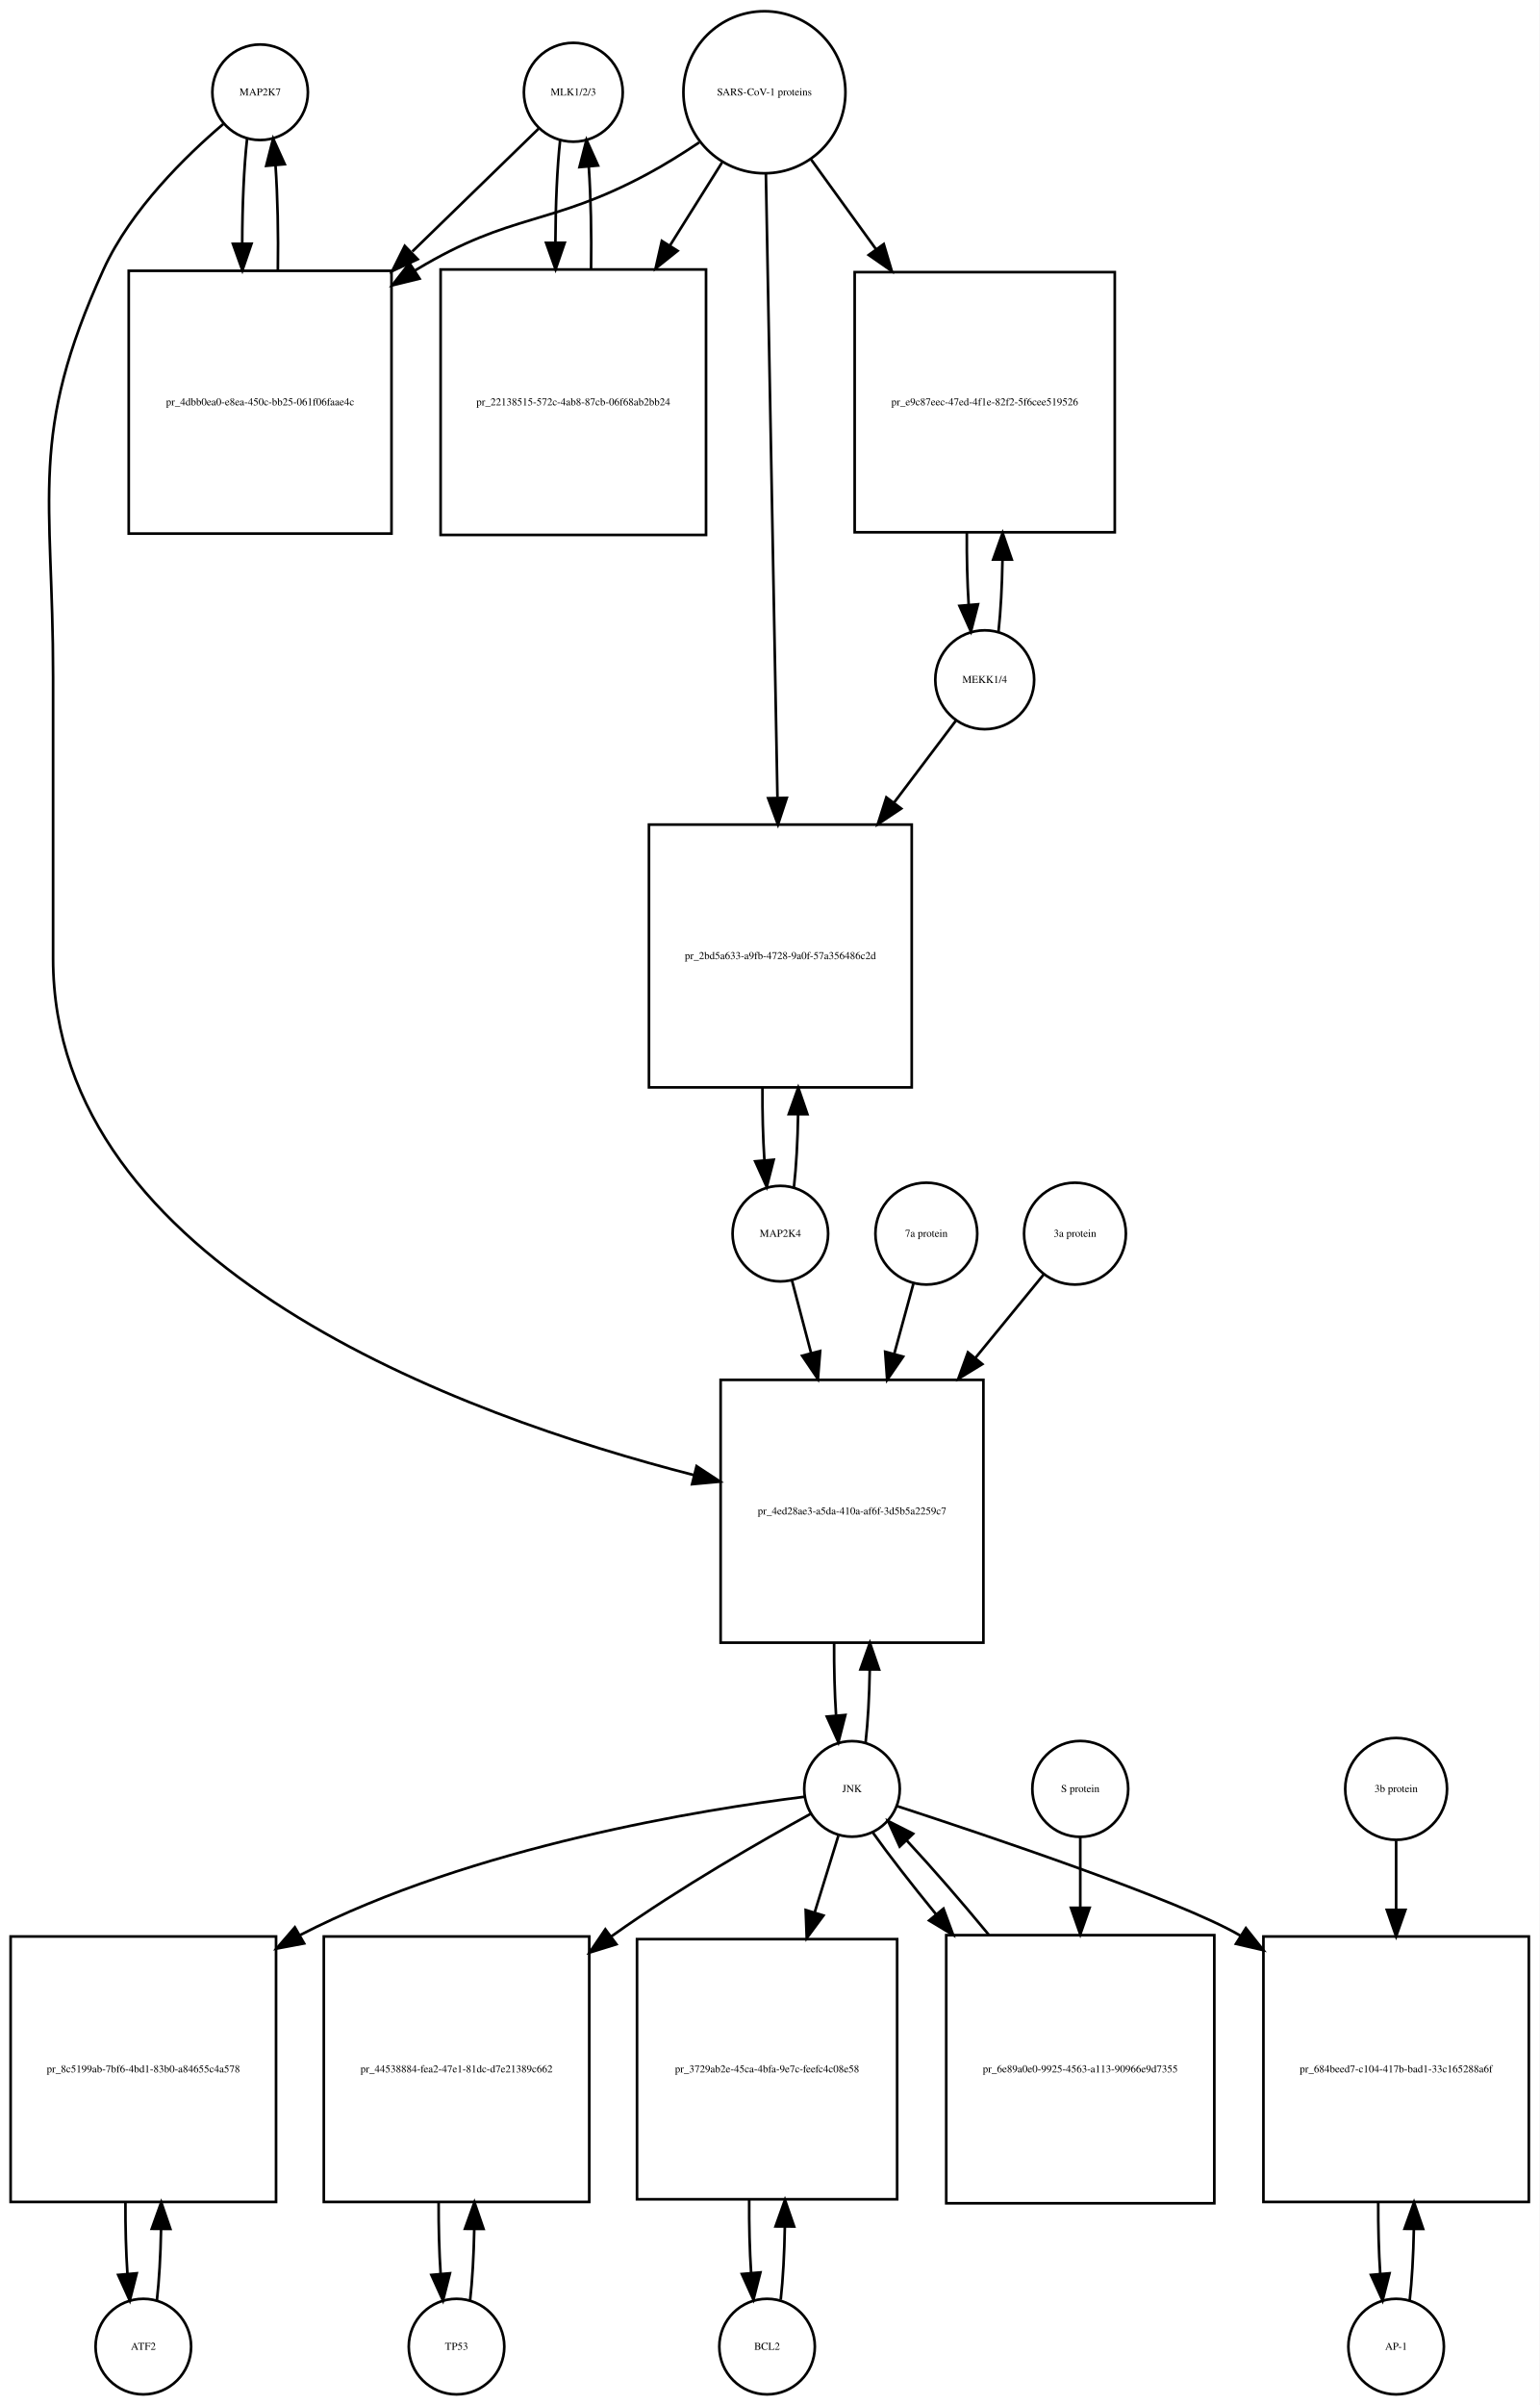
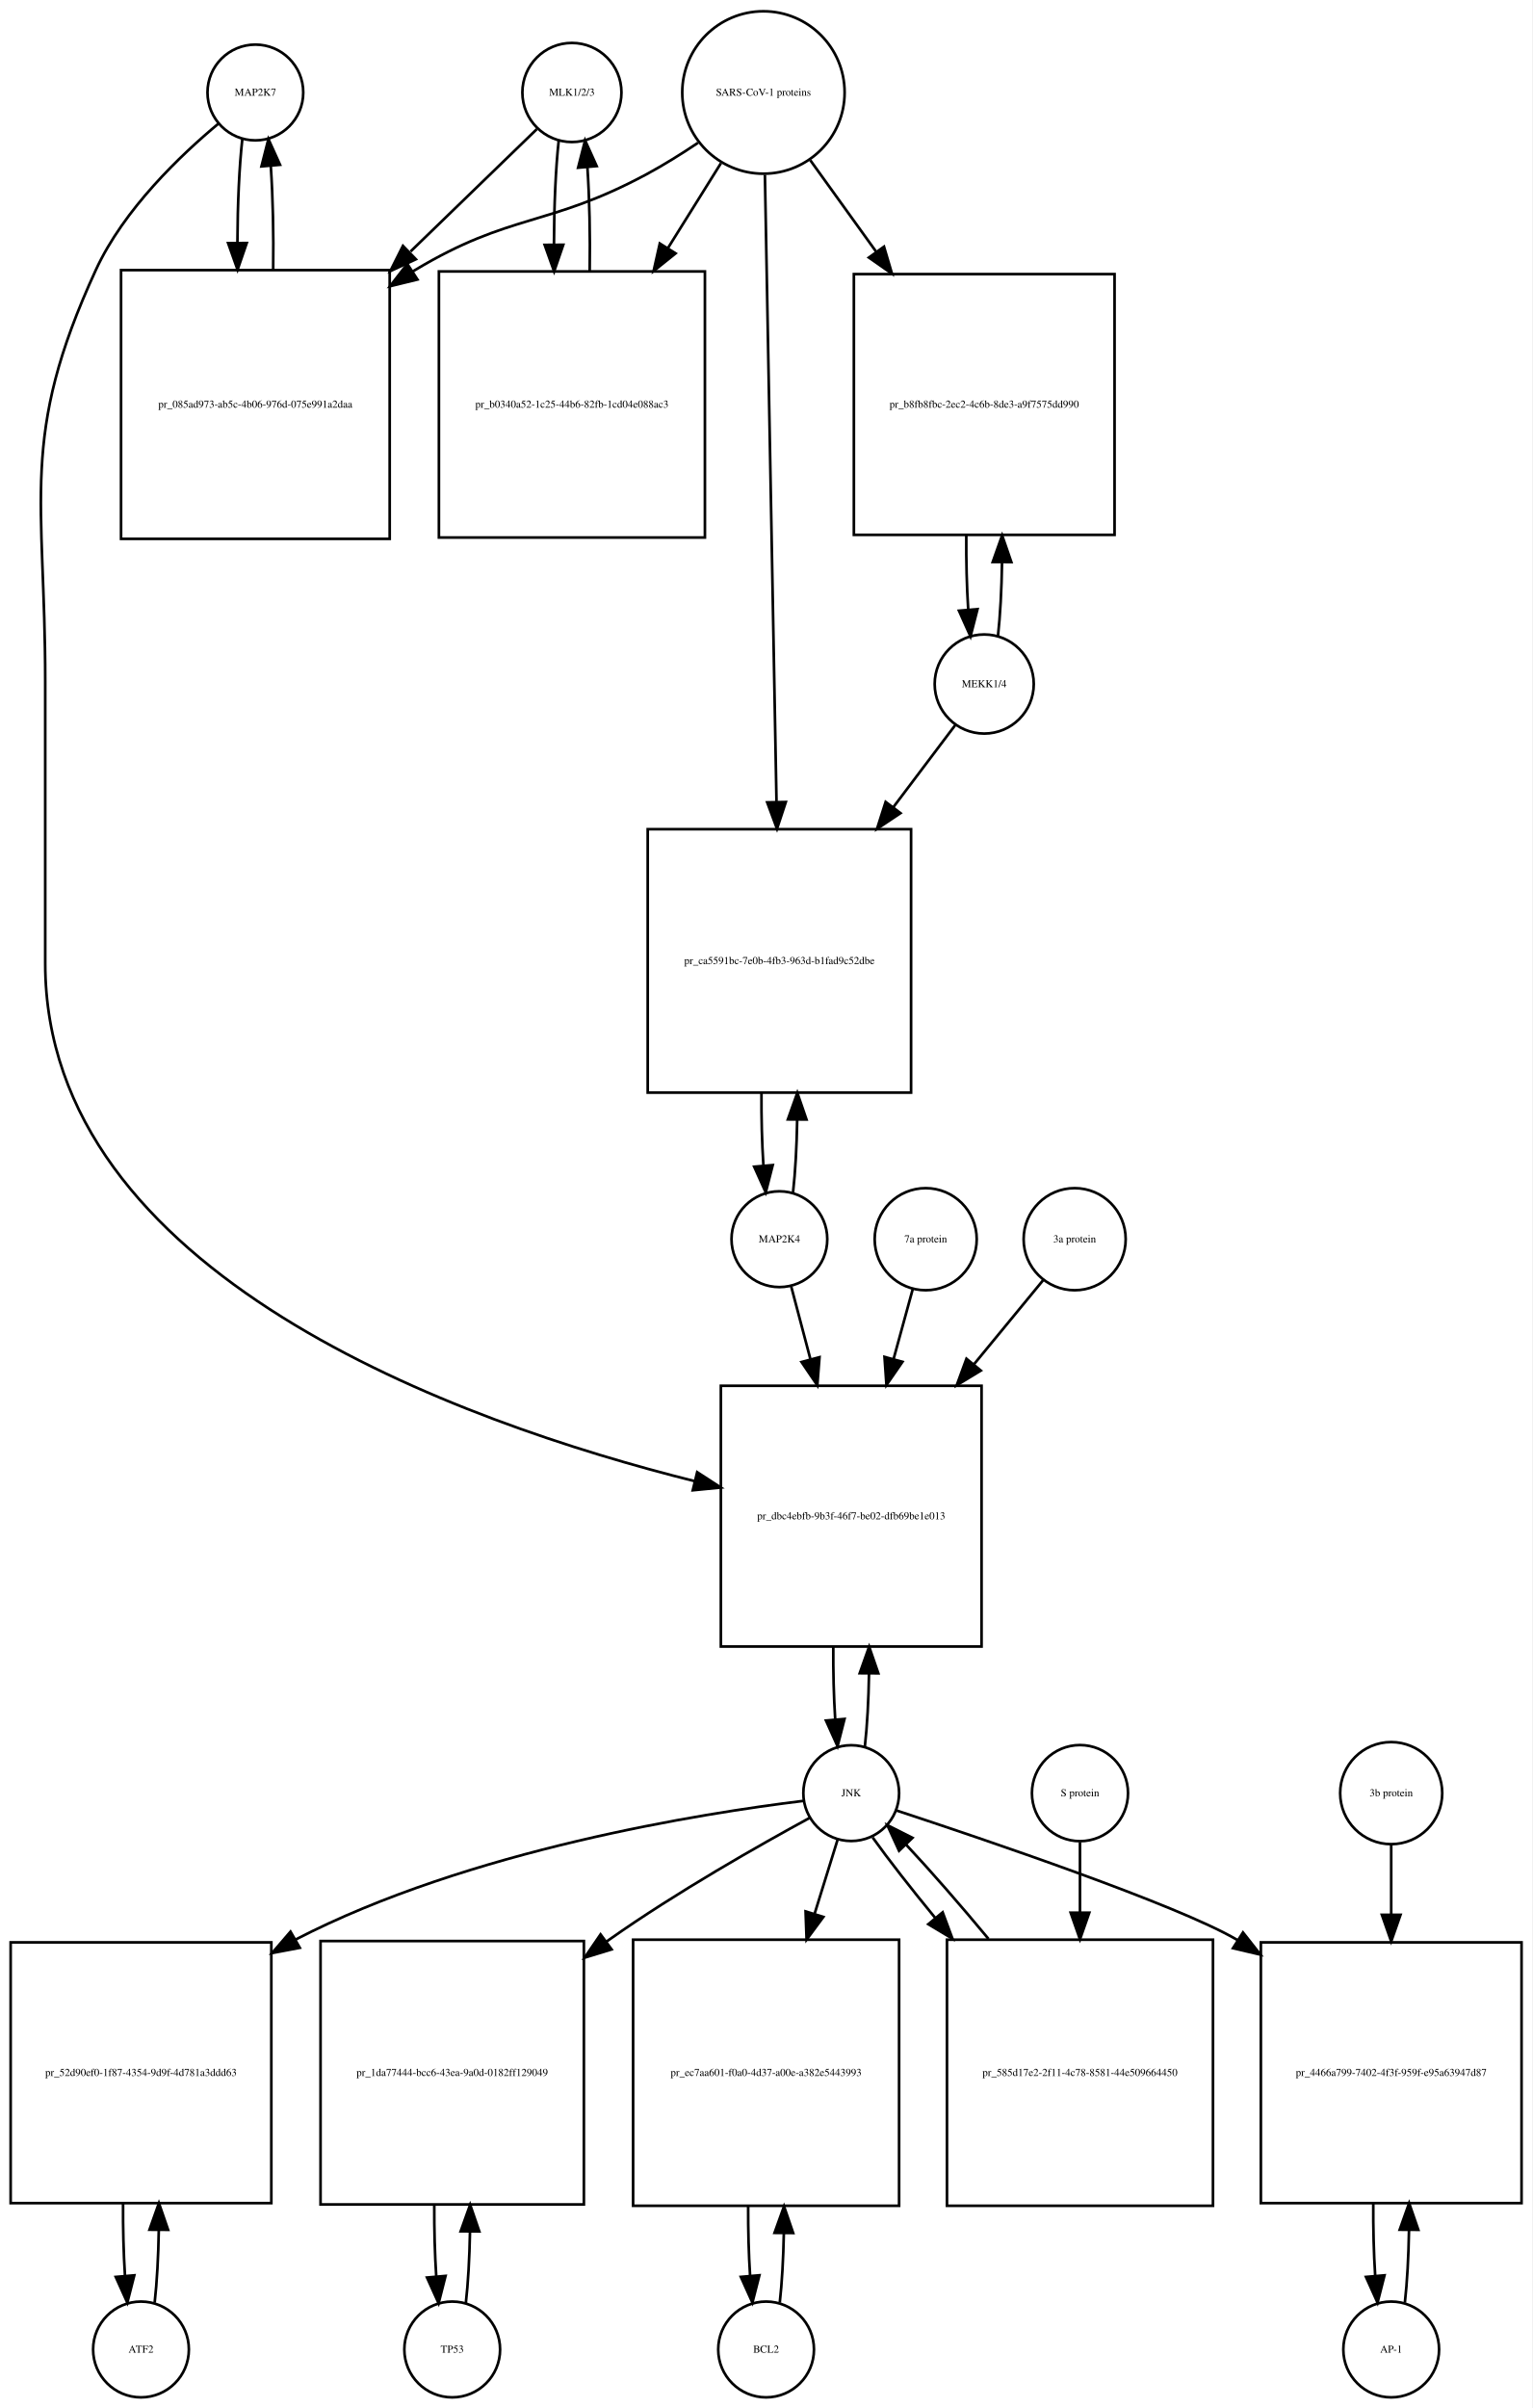
- <svg xmlns="http://www.w3.org/2000/svg" width="580pt" height="906pt" viewBox="0.00 0.00 580.00 906.01">
-   <g id="graph0" class="graph" transform="scale(1 1) rotate(0) translate(4 902.009)">
-     <polygon fill="white" stroke="none" points="-4,4 -4,-902.009 576,-902.009 576,4 -4,4" />
+ <svg xmlns="http://www.w3.org/2000/svg" width="576pt" height="905pt" viewBox="0.00 0.00 576.00 905.01">
+   <g id="graph0" class="graph" transform="scale(1 1) rotate(0) translate(4 901.009)">
+     <polygon fill="white" stroke="none" points="-4,4 -4,-901.009 572,-901.009 572,4 -4,4" />
    <g id="node1" class="node">
-       <ellipse fill="none" stroke="black" cx="94" cy="-867.25" rx="18" ry="18" />
-       <text text-anchor="middle" x="94" y="-866.05" font-family="Times,serif" font-size="4.00">MAP2K7</text>
+       <ellipse fill="none" stroke="black" cx="92" cy="-866.25" rx="18" ry="18" />
+       <text text-anchor="middle" x="92" y="-865.05" font-family="Times,serif" font-size="4.00">MAP2K7</text>
    </g>
    <g id="node2" class="node">
-       <polygon fill="none" stroke="black" points="143.5,-799.991 44.5,-799.991 44.5,-700.991 143.5,-700.991 143.5,-799.991" />
-       <text text-anchor="middle" x="94" y="-749.291" font-family="Times,serif" font-size="4.00">pr_4dbb0ea0-e8ea-450c-bb25-061f06faae4c</text>
+       <polygon fill="none" stroke="black" points="142.5,-799.491 41.5,-799.491 41.5,-698.491 142.5,-698.491 142.5,-799.491" />
+       <text text-anchor="middle" x="92" y="-747.791" font-family="Times,serif" font-size="4.00">pr_085ad973-ab5c-4b06-976d-075e991a2daa</text>
    </g>
    <g id="edge1" class="edge">
-       <path fill="none" stroke="black" d="M89.099,-849.808C87.904,-839.233 87.288,-824.787 87.252,-810.226" />
-       <polygon fill="black" stroke="black" points="90.752,-810.195 87.319,-800.172 83.752,-810.148 90.752,-810.195" />
+       <path fill="none" stroke="black" d="M87.099,-848.736C85.932,-838.368 85.317,-824.294 85.255,-810.024" />
+       <polygon fill="black" stroke="black" points="88.757,-809.666 85.308,-799.648 81.757,-809.63 88.757,-809.666" />
    </g>
    <g id="node20" class="node">
-       <polygon fill="none" stroke="black" points="366.5,-382.184 267.5,-382.184 267.5,-283.184 366.5,-283.184 366.5,-382.184" />
-       <text text-anchor="middle" x="317" y="-331.484" font-family="Times,serif" font-size="4.00">pr_4ed28ae3-a5da-410a-af6f-3d5b5a2259c7</text>
+       <polygon fill="none" stroke="black" points="365,-380.184 267,-380.184 267,-282.184 365,-282.184 365,-380.184" />
+       <text text-anchor="middle" x="316" y="-329.984" font-family="Times,serif" font-size="4.00">pr_dbc4ebfb-9b3f-46f7-be02-dfb69be1e013</text>
    </g>
    <g id="edge2" class="edge">
-       <path fill="none" stroke="black" d="M80.141,-855.31C66.187,-843.432 45.295,-823.105 35,-800.491 6.508,-737.901 16,-715.699 16,-646.929 16,-646.929 16,-646.929 16,-540.868 16,-424.805 169.726,-368.817 257.459,-346.315" />
-       <polygon fill="black" stroke="black" points="258.441,-349.677 267.296,-343.861 256.746,-342.886 258.441,-349.677" />
+       <path fill="none" stroke="black" d="M78.165,-854.581C63.971,-842.779 42.524,-822.378 32,-799.491 3.087,-736.608 13,-714.14 13,-644.929 13,-644.929 13,-644.929 13,-538.868 13,-421.911 168.972,-366.387 257.106,-344.348" />
+       <polygon fill="black" stroke="black" points="258.091,-347.711 266.981,-341.948 256.437,-340.909 258.091,-347.711" />
    </g>
    <g id="edge3" class="edge">
-       <path fill="none" stroke="black" d="M100.681,-800.172C100.899,-813.756 100.602,-828.006 99.791,-839.78" />
-       <polygon fill="black" stroke="black" points="96.299,-839.537 98.901,-849.808 103.271,-840.156 96.299,-839.537" />
+       <path fill="none" stroke="black" d="M98.692,-799.648C98.886,-812.983 98.591,-826.898 97.805,-838.463" />
+       <polygon fill="black" stroke="black" points="94.291,-838.468 96.901,-848.736 101.264,-839.081 94.291,-838.468" />
    </g>
    <g id="node3" class="node">
-       <ellipse fill="none" stroke="black" cx="212" cy="-867.25" rx="18.623" ry="18.623" />
-       <text text-anchor="middle" x="212" y="-866.05" font-family="Times,serif" font-size="4.00">MLK1/2/3</text>
+       <ellipse fill="none" stroke="black" cx="211" cy="-866.25" rx="18.623" ry="18.623" />
+       <text text-anchor="middle" x="211" y="-865.05" font-family="Times,serif" font-size="4.00">MLK1/2/3</text>
    </g>
    <g id="edge4" class="edge">
-       <path fill="none" stroke="black" d="M198.921,-853.53C187.213,-842.143 169.19,-824.615 151.366,-807.281" />
-       <polygon fill="black" stroke="black" points="153.367,-804.345 143.758,-799.882 148.487,-809.363 153.367,-804.345" />
+       <path fill="none" stroke="black" d="M197.81,-852.475C186.108,-841.141 168.152,-823.749 150.336,-806.492" />
+       <polygon fill="black" stroke="black" points="152.345,-803.566 142.727,-799.123 147.475,-808.594 152.345,-803.566" />
    </g>
    <g id="node5" class="node">
-       <polygon fill="none" stroke="black" points="262,-800.491 162,-800.491 162,-700.491 262,-700.491 262,-800.491" />
-       <text text-anchor="middle" x="212" y="-749.291" font-family="Times,serif" font-size="4.00">pr_22138515-572c-4ab8-87cb-06f68ab2bb24</text>
+       <polygon fill="none" stroke="black" points="261,-798.991 161,-798.991 161,-698.991 261,-698.991 261,-798.991" />
+       <text text-anchor="middle" x="211" y="-747.791" font-family="Times,serif" font-size="4.00">pr_b0340a52-1c25-44b6-82fb-1cd04e088ac3</text>
    </g>
    <g id="edge5" class="edge">
-       <path fill="none" stroke="black" d="M207.045,-849.317C205.901,-838.931 205.303,-824.949 205.253,-810.81" />
-       <polygon fill="black" stroke="black" points="208.755,-810.556 205.314,-800.536 201.755,-810.515 208.755,-810.556" />
+       <path fill="none" stroke="black" d="M206.045,-848.243C204.895,-837.762 204.298,-823.634 204.253,-809.363" />
+       <polygon fill="black" stroke="black" points="207.755,-809.018 204.318,-798.996 200.755,-808.974 207.755,-809.018" />
    </g>
    <g id="node4" class="node">
-       <ellipse fill="none" stroke="black" cx="284" cy="-867.25" rx="30.52" ry="30.52" />
-       <text text-anchor="middle" x="284" y="-866.05" font-family="Times,serif" font-size="4.00">SARS-CoV-1 proteins</text>
+       <ellipse fill="none" stroke="black" cx="283" cy="-866.25" rx="30.52" ry="30.52" />
+       <text text-anchor="middle" x="283" y="-865.05" font-family="Times,serif" font-size="4.00">SARS-CoV-1 proteins</text>
    </g>
    <g id="edge6" class="edge">
-       <path fill="none" stroke="black" d="M259.418,-848.348C253.231,-844.202 246.497,-839.986 240,-836.491 203.147,-816.667 188.834,-822.102 153,-800.491 152.808,-800.375 152.615,-800.258 152.423,-800.141" />
-       <polygon fill="black" stroke="black" points="154.069,-797.036 143.779,-794.513 150.25,-802.903 154.069,-797.036" />
+       <path fill="none" stroke="black" d="M258.418,-847.348C252.231,-843.202 245.497,-838.986 239,-835.491 202.147,-815.667 187.869,-821.044 152,-799.491 151.707,-799.315 151.414,-799.137 151.121,-798.958" />
+       <polygon fill="black" stroke="black" points="152.929,-795.959 142.636,-793.447 149.115,-801.829 152.929,-795.959" />
    </g>
    <g id="edge7" class="edge">
-       <path fill="none" stroke="black" d="M268.021,-840.781C262.202,-831.506 255.36,-820.601 248.494,-809.657" />
-       <polygon fill="black" stroke="black" points="251.281,-807.514 243.001,-800.903 245.351,-811.234 251.281,-807.514" />
+       <path fill="none" stroke="black" d="M267.021,-839.67C261.078,-830.157 254.069,-818.936 247.056,-807.71" />
+       <polygon fill="black" stroke="black" points="249.977,-805.78 241.711,-799.153 244.04,-809.489 249.977,-805.78" />
    </g>
    <g id="node17" class="node">
-       <polygon fill="none" stroke="black" points="416,-799.491 318,-799.491 318,-701.491 416,-701.491 416,-799.491" />
-       <text text-anchor="middle" x="367" y="-749.291" font-family="Times,serif" font-size="4.00">pr_e9c87eec-47ed-4f1e-82f2-5f6cee519526</text>
+       <polygon fill="none" stroke="black" points="415,-797.991 317,-797.991 317,-699.991 415,-699.991 415,-797.991" />
+       <text text-anchor="middle" x="366" y="-747.791" font-family="Times,serif" font-size="4.00">pr_b8fb8fbc-2ec2-4c6b-8de3-a9f7575dd990</text>
    </g>
    <g id="edge8" class="edge">
-       <path fill="none" stroke="black" d="M301.602,-841.912C308.794,-831.969 317.437,-820.018 326.049,-808.11" />
-       <polygon fill="black" stroke="black" points="328.964,-810.053 331.988,-799.899 323.292,-805.951 328.964,-810.053" />
+       <path fill="none" stroke="black" d="M300.602,-840.806C307.871,-830.712 316.623,-818.558 325.327,-806.471" />
+       <polygon fill="black" stroke="black" points="328.323,-808.301 331.326,-798.141 322.643,-804.21 328.323,-808.301" />
    </g>
    <g id="node19" class="node">
-       <polygon fill="none" stroke="black" points="339.5,-591.368 240.5,-591.368 240.5,-492.368 339.5,-492.368 339.5,-591.368" />
-       <text text-anchor="middle" x="290" y="-540.668" font-family="Times,serif" font-size="4.00">pr_2bd5a633-a9fb-4728-9a0f-57a356486c2d</text>
+       <polygon fill="none" stroke="black" points="338.5,-589.368 239.5,-589.368 239.5,-490.368 338.5,-490.368 338.5,-589.368" />
+       <text text-anchor="middle" x="289" y="-538.668" font-family="Times,serif" font-size="4.00">pr_ca5591bc-7e0b-4fb3-963d-b1fad9c52dbe</text>
    </g>
    <g id="edge9" class="edge">
-       <path fill="none" stroke="black" d="M284.554,-836.406C285.542,-783.163 287.624,-670.901 288.909,-601.676" />
-       <polygon fill="black" stroke="black" points="292.414,-601.432 289.1,-591.369 285.415,-601.302 292.414,-601.432" />
+       <path fill="none" stroke="black" d="M283.554,-835.314C284.542,-781.906 286.624,-669.297 287.909,-599.857" />
+       <polygon fill="black" stroke="black" points="291.414,-599.582 288.1,-589.519 284.416,-599.452 291.414,-599.582" />
    </g>
    <g id="edge10" class="edge">
-       <path fill="none" stroke="black" d="M218.686,-800.536C218.889,-813.733 218.607,-827.53 217.84,-839.056" />
-       <polygon fill="black" stroke="black" points="214.327,-839.053 216.955,-849.317 221.301,-839.654 214.327,-839.053" />
+       <path fill="none" stroke="black" d="M217.682,-798.996C217.895,-812.444 217.607,-826.532 216.819,-838.243" />
+       <polygon fill="black" stroke="black" points="213.329,-837.979 215.955,-848.243 220.303,-838.581 213.329,-837.979" />
    </g>
    <g id="node6" class="node">
-       <ellipse fill="none" stroke="black" cx="50" cy="-18" rx="18" ry="18" />
-       <text text-anchor="middle" x="50" y="-16.8" font-family="Times,serif" font-size="4.00">ATF2</text>
+       <ellipse fill="none" stroke="black" cx="49" cy="-18" rx="18" ry="18" />
+       <text text-anchor="middle" x="49" y="-16.8" font-family="Times,serif" font-size="4.00">ATF2</text>
    </g>
    <g id="node7" class="node">
-       <polygon fill="none" stroke="black" points="100,-172.5 0,-172.5 0,-72.5 100,-72.5 100,-172.5" />
-       <text text-anchor="middle" x="50" y="-121.3" font-family="Times,serif" font-size="4.00">pr_8c5199ab-7bf6-4bd1-83b0-a84655c4a578</text>
+       <polygon fill="none" stroke="black" points="98,-171 7.10543e-15,-171 7.10543e-15,-73 98,-73 98,-171" />
+       <text text-anchor="middle" x="49" y="-120.8" font-family="Times,serif" font-size="4.00">pr_52d90ef0-1f87-4354-9d9f-4d781a3ddd63</text>
    </g>
    <g id="edge11" class="edge">
-       <path fill="none" stroke="black" d="M55.1,-35.342C55.962,-42.84 56.486,-52.236 56.672,-62.044" />
-       <polygon fill="black" stroke="black" points="53.175,-62.376 56.745,-72.352 60.175,-62.327 53.175,-62.376" />
+       <path fill="none" stroke="black" d="M54.139,-35.597C55.009,-43.28 55.526,-52.913 55.692,-62.917" />
+       <polygon fill="black" stroke="black" points="52.192,-63.004 55.74,-72.987 59.192,-62.97 52.192,-63.004" />
    </g>
    <g id="edge12" class="edge">
-       <path fill="none" stroke="black" d="M43.255,-72.352C43.21,-63.063 43.462,-53.683 44.009,-45.433" />
-       <polygon fill="black" stroke="black" points="47.507,-45.611 44.9,-35.342 40.534,-44.996 47.507,-45.611" />
+       <path fill="none" stroke="black" d="M42.26,-72.987C42.196,-63.646 42.434,-54.17 42.975,-45.82" />
+       <polygon fill="black" stroke="black" points="46.485,-45.862 43.861,-35.597 39.511,-45.258 46.485,-45.862" />
    </g>
    <g id="node8" class="node">
-       <ellipse fill="none" stroke="black" cx="317" cy="-228.092" rx="18" ry="18" />
-       <text text-anchor="middle" x="317" y="-226.892" font-family="Times,serif" font-size="4.00">JNK</text>
+       <ellipse fill="none" stroke="black" cx="316" cy="-227.092" rx="18" ry="18" />
+       <text text-anchor="middle" x="316" y="-225.892" font-family="Times,serif" font-size="4.00">JNK</text>
    </g>
    <g id="edge13" class="edge">
-       <path fill="none" stroke="black" d="M299.074,-225.131C261.838,-220.494 174.16,-206.612 109,-173 108.907,-172.952 108.814,-172.904 108.722,-172.856" />
-       <polygon fill="black" stroke="black" points="110.579,-169.886 100.165,-167.933 107.088,-175.954 110.579,-169.886" />
+       <path fill="none" stroke="black" d="M297.979,-224.168C260.546,-219.599 172.415,-205.838 107,-172 106.909,-171.953 106.817,-171.905 106.726,-171.858" />
+       <polygon fill="black" stroke="black" points="108.709,-168.961 98.299,-166.991 105.208,-175.023 108.709,-168.961" />
    </g>
    <g id="node10" class="node">
-       <polygon fill="none" stroke="black" points="218,-172.5 118,-172.5 118,-72.5 218,-72.5 218,-172.5" />
-       <text text-anchor="middle" x="168" y="-121.3" font-family="Times,serif" font-size="4.00">pr_44538884-fea2-47e1-81dc-d7e21389c662</text>
+       <polygon fill="none" stroke="black" points="215.5,-171.5 116.5,-171.5 116.5,-72.5 215.5,-72.5 215.5,-171.5" />
+       <text text-anchor="middle" x="166" y="-120.8" font-family="Times,serif" font-size="4.00">pr_1da77444-bcc6-43ea-9a0d-0182ff129049</text>
    </g>
    <g id="edge14" class="edge">
-       <path fill="none" stroke="black" d="M301.572,-218.795C283.27,-208.734 252.081,-190.891 227,-173 226.724,-172.803 226.449,-172.606 226.172,-172.408" />
-       <polygon fill="black" stroke="black" points="228.232,-169.577 218.114,-166.432 224.062,-175.2 228.232,-169.577" />
+       <path fill="none" stroke="black" d="M300.406,-217.803C281.905,-207.749 250.375,-189.913 225,-172 224.619,-171.731 224.238,-171.461 223.856,-171.188" />
+       <polygon fill="black" stroke="black" points="225.918,-168.36 215.789,-165.253 221.77,-173.999 225.918,-168.36" />
    </g>
    <g id="node12" class="node">
-       <polygon fill="none" stroke="black" points="334,-171.5 236,-171.5 236,-73.5 334,-73.5 334,-171.5" />
-       <text text-anchor="middle" x="285" y="-121.3" font-family="Times,serif" font-size="4.00">pr_3729ab2e-45ca-4bfa-9e7c-feefc4c08e58</text>
+       <polygon fill="none" stroke="black" points="334,-172 234,-172 234,-72 334,-72 334,-172" />
+       <text text-anchor="middle" x="284" y="-120.8" font-family="Times,serif" font-size="4.00">pr_ec7aa601-f0a0-4d37-a00e-a382e5443993</text>
    </g>
    <g id="edge15" class="edge">
-       <path fill="none" stroke="black" d="M311.859,-210.448C309.37,-202.391 306.217,-192.185 302.954,-181.623" />
-       <polygon fill="black" stroke="black" points="306.239,-180.396 299.943,-171.874 299.55,-182.462 306.239,-180.396" />
+       <path fill="none" stroke="black" d="M310.859,-209.528C308.449,-201.765 305.416,-191.996 302.265,-181.842" />
+       <polygon fill="black" stroke="black" points="305.53,-180.554 299.222,-172.041 298.844,-182.629 305.53,-180.554" />
    </g>
    <g id="node14" class="node">
-       <polygon fill="none" stroke="black" points="572,-172.5 472,-172.5 472,-72.5 572,-72.5 572,-172.5" />
-       <text text-anchor="middle" x="522" y="-121.3" font-family="Times,serif" font-size="4.00">pr_684beed7-c104-417b-bad1-33c165288a6f</text>
+       <polygon fill="none" stroke="black" points="568,-171 470,-171 470,-73 568,-73 568,-171" />
+       <text text-anchor="middle" x="519" y="-120.8" font-family="Times,serif" font-size="4.00">pr_4466a799-7402-4f3f-959f-e95a63947d87</text>
    </g>
    <g id="edge16" class="edge">
-       <path fill="none" stroke="black" d="M334.037,-221.597C367.429,-210.696 440.213,-186.242 463,-173 463.094,-172.945 463.188,-172.891 463.282,-172.836" />
-       <polygon fill="black" stroke="black" points="465.394,-175.641 471.981,-167.342 461.657,-169.723 465.394,-175.641" />
+       <path fill="none" stroke="black" d="M332.923,-220.595C366.093,-209.688 438.388,-185.227 461,-172 461.092,-171.946 461.185,-171.892 461.277,-171.837" />
+       <polygon fill="black" stroke="black" points="463.276,-174.714 469.837,-166.396 459.52,-168.807 463.276,-174.714" />
    </g>
    <g id="edge17" class="edge">
-       <path fill="none" stroke="black" d="M322.126,-245.673C322.996,-253.352 323.517,-262.986 323.687,-273.004" />
-       <polygon fill="black" stroke="black" points="320.188,-273.111 323.742,-283.092 327.188,-273.073 320.188,-273.111" />
+       <path fill="none" stroke="black" d="M321.139,-244.704C322.009,-252.393 322.526,-262.036 322.692,-272.049" />
+       <polygon fill="black" stroke="black" points="319.192,-272.144 322.74,-282.127 326.192,-272.111 319.192,-272.144" />
    </g>
    <g id="node23" class="node">
-       <polygon fill="none" stroke="black" points="453.5,-173 352.5,-173 352.5,-72 453.5,-72 453.5,-173" />
-       <text text-anchor="middle" x="403" y="-121.3" font-family="Times,serif" font-size="4.00">pr_6e89a0e0-9925-4563-a113-90966e9d7355</text>
+       <polygon fill="none" stroke="black" points="452,-172 352,-172 352,-72 452,-72 452,-172" />
+       <text text-anchor="middle" x="402" y="-120.8" font-family="Times,serif" font-size="4.00">pr_585d17e2-2f11-4c78-8581-44e509664450</text>
    </g>
    <g id="edge18" class="edge">
-       <path fill="none" stroke="black" d="M324.734,-211.807C330.692,-203.393 339.263,-192.363 348.581,-180.963" />
-       <polygon fill="black" stroke="black" points="351.457,-182.978 355.129,-173.039 346.061,-178.518 351.457,-182.978" />
+       <path fill="none" stroke="black" d="M324.052,-210.434C330.006,-202.105 338.456,-191.294 347.628,-180.129" />
+       <polygon fill="black" stroke="black" points="350.376,-182.298 354.072,-172.369 344.991,-177.826 350.376,-182.298" />
    </g>
    <g id="node9" class="node">
-       <ellipse fill="none" stroke="black" cx="168" cy="-18" rx="18" ry="18" />
-       <text text-anchor="middle" x="168" y="-16.8" font-family="Times,serif" font-size="4.00">TP53</text>
+       <ellipse fill="none" stroke="black" cx="166" cy="-18" rx="18" ry="18" />
+       <text text-anchor="middle" x="166" y="-16.8" font-family="Times,serif" font-size="4.00">TP53</text>
    </g>
    <g id="edge19" class="edge">
-       <path fill="none" stroke="black" d="M173.1,-35.342C173.962,-42.84 174.486,-52.236 174.672,-62.044" />
-       <polygon fill="black" stroke="black" points="171.175,-62.376 174.745,-72.352 178.174,-62.327 171.175,-62.376" />
+       <path fill="none" stroke="black" d="M171.113,-35.374C171.974,-42.882 172.496,-52.286 172.677,-62.091" />
+       <polygon fill="black" stroke="black" points="169.179,-62.413 172.743,-72.39 176.179,-62.368 169.179,-62.413" />
    </g>
    <g id="edge20" class="edge">
-       <path fill="none" stroke="black" d="M161.255,-72.352C161.21,-63.063 161.462,-53.683 162.009,-45.433" />
-       <polygon fill="black" stroke="black" points="165.507,-45.611 162.9,-35.342 158.534,-44.996 165.507,-45.611" />
+       <path fill="none" stroke="black" d="M159.257,-72.39C159.205,-63.114 159.452,-53.732 159.998,-45.476" />
+       <polygon fill="black" stroke="black" points="163.497,-45.642 160.887,-35.374 156.524,-45.029 163.497,-45.642" />
    </g>
    <g id="node11" class="node">
-       <ellipse fill="none" stroke="black" cx="285" cy="-18" rx="18" ry="18" />
-       <text text-anchor="middle" x="285" y="-16.8" font-family="Times,serif" font-size="4.00">BCL2</text>
+       <ellipse fill="none" stroke="black" cx="284" cy="-18" rx="18" ry="18" />
+       <text text-anchor="middle" x="284" y="-16.8" font-family="Times,serif" font-size="4.00">BCL2</text>
    </g>
    <g id="edge21" class="edge">
-       <path fill="none" stroke="black" d="M290.139,-35.679C291.009,-43.399 291.526,-53.079 291.692,-63.133" />
-       <polygon fill="black" stroke="black" points="288.192,-63.268 291.74,-73.251 295.192,-63.235 288.192,-63.268" />
+       <path fill="none" stroke="black" d="M289.141,-35.615C289.975,-42.991 290.485,-52.162 290.671,-61.733" />
+       <polygon fill="black" stroke="black" points="287.171,-61.819 290.746,-71.793 294.171,-61.767 287.171,-61.819" />
    </g>
    <g id="edge22" class="edge">
-       <path fill="none" stroke="black" d="M278.26,-73.251C278.195,-63.759 278.44,-54.129 278.994,-45.669" />
-       <polygon fill="black" stroke="black" points="282.483,-45.944 279.861,-35.679 275.509,-45.338 282.483,-45.944" />
+       <path fill="none" stroke="black" d="M277.254,-71.793C277.217,-62.827 277.458,-53.786 277.978,-45.783" />
+       <polygon fill="black" stroke="black" points="281.482,-45.88 278.859,-35.615 274.509,-45.275 281.482,-45.88" />
    </g>
    <g id="node13" class="node">
-       <ellipse fill="none" stroke="black" cx="522" cy="-18" rx="18" ry="18" />
-       <text text-anchor="middle" x="522" y="-16.8" font-family="Times,serif" font-size="4.00">AP-1</text>
+       <ellipse fill="none" stroke="black" cx="519" cy="-18" rx="18" ry="18" />
+       <text text-anchor="middle" x="519" y="-16.8" font-family="Times,serif" font-size="4.00">AP-1</text>
    </g>
    <g id="edge23" class="edge">
-       <path fill="none" stroke="black" d="M527.1,-35.342C527.962,-42.84 528.486,-52.236 528.672,-62.044" />
-       <polygon fill="black" stroke="black" points="525.175,-62.376 528.745,-72.352 532.174,-62.327 525.175,-62.376" />
+       <path fill="none" stroke="black" d="M524.139,-35.597C525.009,-43.28 525.526,-52.913 525.692,-62.917" />
+       <polygon fill="black" stroke="black" points="522.192,-63.004 525.74,-72.987 529.192,-62.97 522.192,-63.004" />
    </g>
    <g id="edge24" class="edge">
-       <path fill="none" stroke="black" d="M515.255,-72.352C515.21,-63.063 515.462,-53.683 516.009,-45.433" />
-       <polygon fill="black" stroke="black" points="519.507,-45.611 516.9,-35.342 512.534,-44.996 519.507,-45.611" />
+       <path fill="none" stroke="black" d="M512.26,-72.987C512.196,-63.646 512.434,-54.17 512.975,-45.82" />
+       <polygon fill="black" stroke="black" points="516.485,-45.862 513.861,-35.597 509.511,-45.258 516.485,-45.862" />
    </g>
    <g id="node15" class="node">
-       <ellipse fill="none" stroke="black" cx="522" cy="-228.092" rx="19.184" ry="19.184" />
-       <text text-anchor="middle" x="522" y="-226.892" font-family="Times,serif" font-size="4.00">3b protein</text>
+       <ellipse fill="none" stroke="black" cx="519" cy="-227.092" rx="19.184" ry="19.184" />
+       <text text-anchor="middle" x="519" y="-225.892" font-family="Times,serif" font-size="4.00">3b protein</text>
    </g>
    <g id="edge25" class="edge">
-       <path fill="none" stroke="black" d="M522,-208.572C522,-201.135 522,-192.112 522,-182.757" />
-       <polygon fill="black" stroke="black" points="525.5,-182.535 522,-172.535 518.5,-182.535 525.5,-182.535" />
+       <path fill="none" stroke="black" d="M519,-207.661C519,-200.176 519,-191.074 519,-181.65" />
+       <polygon fill="black" stroke="black" points="522.5,-181.358 519,-171.358 515.5,-181.358 522.5,-181.358" />
    </g>
    <g id="node16" class="node">
-       <ellipse fill="none" stroke="black" cx="367" cy="-645.929" rx="18.623" ry="18.623" />
-       <text text-anchor="middle" x="367" y="-644.729" font-family="Times,serif" font-size="4.00">MEKK1/4</text>
+       <ellipse fill="none" stroke="black" cx="366" cy="-643.929" rx="18.623" ry="18.623" />
+       <text text-anchor="middle" x="366" y="-642.729" font-family="Times,serif" font-size="4.00">MEKK1/4</text>
    </g>
    <g id="edge26" class="edge">
-       <path fill="none" stroke="black" d="M372.192,-664.096C373.025,-671.7 373.525,-681.136 373.689,-690.934" />
-       <polygon fill="black" stroke="black" points="370.191,-691.23 373.74,-701.213 377.19,-691.196 370.191,-691.23" />
+       <path fill="none" stroke="black" d="M371.151,-661.812C372.021,-669.623 372.536,-679.412 372.696,-689.565" />
+       <polygon fill="black" stroke="black" points="369.197,-689.793 372.738,-699.779 376.197,-689.765 369.197,-689.793" />
    </g>
    <g id="edge27" class="edge">
-       <path fill="none" stroke="black" d="M356.293,-630.738C349.981,-622.371 341.535,-611.176 332.79,-599.584" />
-       <polygon fill="black" stroke="black" points="335.527,-597.401 326.71,-591.526 329.939,-601.617 335.527,-597.401" />
+       <path fill="none" stroke="black" d="M355.293,-628.738C348.981,-620.371 340.535,-609.176 331.79,-597.584" />
+       <polygon fill="black" stroke="black" points="334.527,-595.401 325.71,-589.526 328.939,-599.617 334.527,-595.401" />
    </g>
    <g id="edge28" class="edge">
-       <path fill="none" stroke="black" d="M360.26,-701.213C360.197,-691.965 360.427,-682.586 360.951,-674.285" />
-       <polygon fill="black" stroke="black" points="364.457,-674.354 361.808,-664.096 357.482,-673.767 364.457,-674.354" />
+       <path fill="none" stroke="black" d="M359.262,-699.779C359.19,-690.202 359.43,-680.471 359.983,-671.917" />
+       <polygon fill="black" stroke="black" points="363.482,-672.075 360.849,-661.812 356.507,-671.477 363.482,-672.075" />
    </g>
    <g id="node18" class="node">
-       <ellipse fill="none" stroke="black" cx="290" cy="-437.276" rx="18" ry="18" />
-       <text text-anchor="middle" x="290" y="-436.076" font-family="Times,serif" font-size="4.00">MAP2K4</text>
+       <ellipse fill="none" stroke="black" cx="289" cy="-435.276" rx="18" ry="18" />
+       <text text-anchor="middle" x="289" y="-434.076" font-family="Times,serif" font-size="4.00">MAP2K4</text>
    </g>
    <g id="edge29" class="edge">
-       <path fill="none" stroke="black" d="M295.126,-454.857C295.996,-462.536 296.517,-472.17 296.687,-482.188" />
-       <polygon fill="black" stroke="black" points="293.188,-482.295 296.742,-492.276 300.188,-482.257 293.188,-482.295" />
+       <path fill="none" stroke="black" d="M294.126,-452.857C294.996,-460.536 295.517,-470.17 295.687,-480.188" />
+       <polygon fill="black" stroke="black" points="292.188,-480.295 295.742,-490.276 299.188,-480.257 292.188,-480.295" />
    </g>
    <g id="edge30" class="edge">
-       <path fill="none" stroke="black" d="M294.338,-419.792C296.371,-412.066 298.93,-402.345 301.589,-392.24" />
-       <polygon fill="black" stroke="black" points="304.996,-393.048 304.156,-382.487 298.226,-391.267 304.996,-393.048" />
+       <path fill="none" stroke="black" d="M293.459,-417.417C295.481,-409.772 298.003,-400.232 300.622,-390.329" />
+       <polygon fill="black" stroke="black" points="304.085,-390.924 303.259,-380.362 297.318,-389.134 304.085,-390.924" />
    </g>
    <g id="edge31" class="edge">
-       <path fill="none" stroke="black" d="M283.258,-492.276C283.201,-482.913 283.443,-473.43 283.987,-465.078" />
-       <polygon fill="black" stroke="black" points="287.496,-465.122 284.874,-454.857 280.522,-464.517 287.496,-465.122" />
+       <path fill="none" stroke="black" d="M282.258,-490.276C282.201,-480.913 282.443,-471.43 282.987,-463.078" />
+       <polygon fill="black" stroke="black" points="286.496,-463.122 283.874,-452.857 279.522,-462.517 286.496,-463.122" />
    </g>
    <g id="edge32" class="edge">
-       <path fill="none" stroke="black" d="M310.258,-283.092C310.201,-273.729 310.443,-264.246 310.987,-255.894" />
-       <polygon fill="black" stroke="black" points="314.496,-255.938 311.874,-245.673 307.522,-255.333 314.496,-255.938" />
+       <path fill="none" stroke="black" d="M309.26,-282.127C309.196,-272.778 309.434,-263.294 309.975,-254.936" />
+       <polygon fill="black" stroke="black" points="313.486,-254.969 310.861,-244.704 306.512,-254.365 313.486,-254.969" />
    </g>
    <g id="node21" class="node">
-       <ellipse fill="none" stroke="black" cx="345" cy="-437.276" rx="19.184" ry="19.184" />
-       <text text-anchor="middle" x="345" y="-436.076" font-family="Times,serif" font-size="4.00">7a protein</text>
+       <ellipse fill="none" stroke="black" cx="344" cy="-435.276" rx="19.184" ry="19.184" />
+       <text text-anchor="middle" x="344" y="-434.076" font-family="Times,serif" font-size="4.00">7a protein</text>
    </g>
    <g id="edge33" class="edge">
-       <path fill="none" stroke="black" d="M340.123,-418.406C338.055,-410.828 335.516,-401.526 332.887,-391.893" />
-       <polygon fill="black" stroke="black" points="336.251,-390.926 330.242,-382.201 329.498,-392.769 336.251,-390.926" />
+       <path fill="none" stroke="black" d="M339.123,-416.493C337.055,-408.952 334.516,-399.695 331.887,-390.109" />
+       <polygon fill="black" stroke="black" points="335.262,-389.182 329.242,-380.464 328.511,-391.034 335.262,-389.182" />
    </g>
    <g id="node22" class="node">
-       <ellipse fill="none" stroke="black" cx="401" cy="-437.276" rx="19.184" ry="19.184" />
-       <text text-anchor="middle" x="401" y="-436.076" font-family="Times,serif" font-size="4.00">3a protein</text>
+       <ellipse fill="none" stroke="black" cx="400" cy="-435.276" rx="19.184" ry="19.184" />
+       <text text-anchor="middle" x="400" y="-434.076" font-family="Times,serif" font-size="4.00">3a protein</text>
    </g>
    <g id="edge34" class="edge">
-       <path fill="none" stroke="black" d="M389.32,-422.011C382.368,-413.52 373.043,-402.13 363.404,-390.359" />
-       <polygon fill="black" stroke="black" points="366.091,-388.115 357.047,-382.595 360.674,-392.549 366.091,-388.115" />
+       <path fill="none" stroke="black" d="M388.32,-420.08C381.294,-411.541 371.844,-400.055 362.097,-388.209" />
+       <polygon fill="black" stroke="black" points="364.727,-385.897 355.671,-380.399 359.322,-390.345 364.727,-385.897" />
    </g>
    <g id="edge35" class="edge">
-       <path fill="none" stroke="black" d="M368.602,-173.058C358.113,-185.77 346.931,-198.661 337.606,-208.663" />
-       <polygon fill="black" stroke="black" points="334.963,-206.363 330.574,-216.006 340.018,-211.204 334.963,-206.363" />
+       <path fill="none" stroke="black" d="M367.602,-172.319C357.113,-184.969 345.931,-197.799 336.606,-207.752" />
+       <polygon fill="black" stroke="black" points="333.986,-205.427 329.574,-215.059 339.03,-210.281 333.986,-205.427" />
    </g>
    <g id="node24" class="node">
-       <ellipse fill="none" stroke="black" cx="403" cy="-228.092" rx="18.062" ry="18.062" />
-       <text text-anchor="middle" x="403" y="-226.892" font-family="Times,serif" font-size="4.00">S protein</text>
+       <ellipse fill="none" stroke="black" cx="402" cy="-227.092" rx="18.062" ry="18.062" />
+       <text text-anchor="middle" x="402" y="-225.892" font-family="Times,serif" font-size="4.00">S protein</text>
    </g>
    <g id="edge36" class="edge">
-       <path fill="none" stroke="black" d="M403,-209.986C403,-202.479 403,-193.174 403,-183.475" />
-       <polygon fill="black" stroke="black" points="406.5,-183.286 403,-173.286 399.5,-183.286 406.5,-183.286" />
+       <path fill="none" stroke="black" d="M402,-208.604C402,-201.1 402,-191.853 402,-182.241" />
+       <polygon fill="black" stroke="black" points="405.5,-182.149 402,-172.149 398.5,-182.149 405.5,-182.149" />
    </g>
  </g>
</svg>
